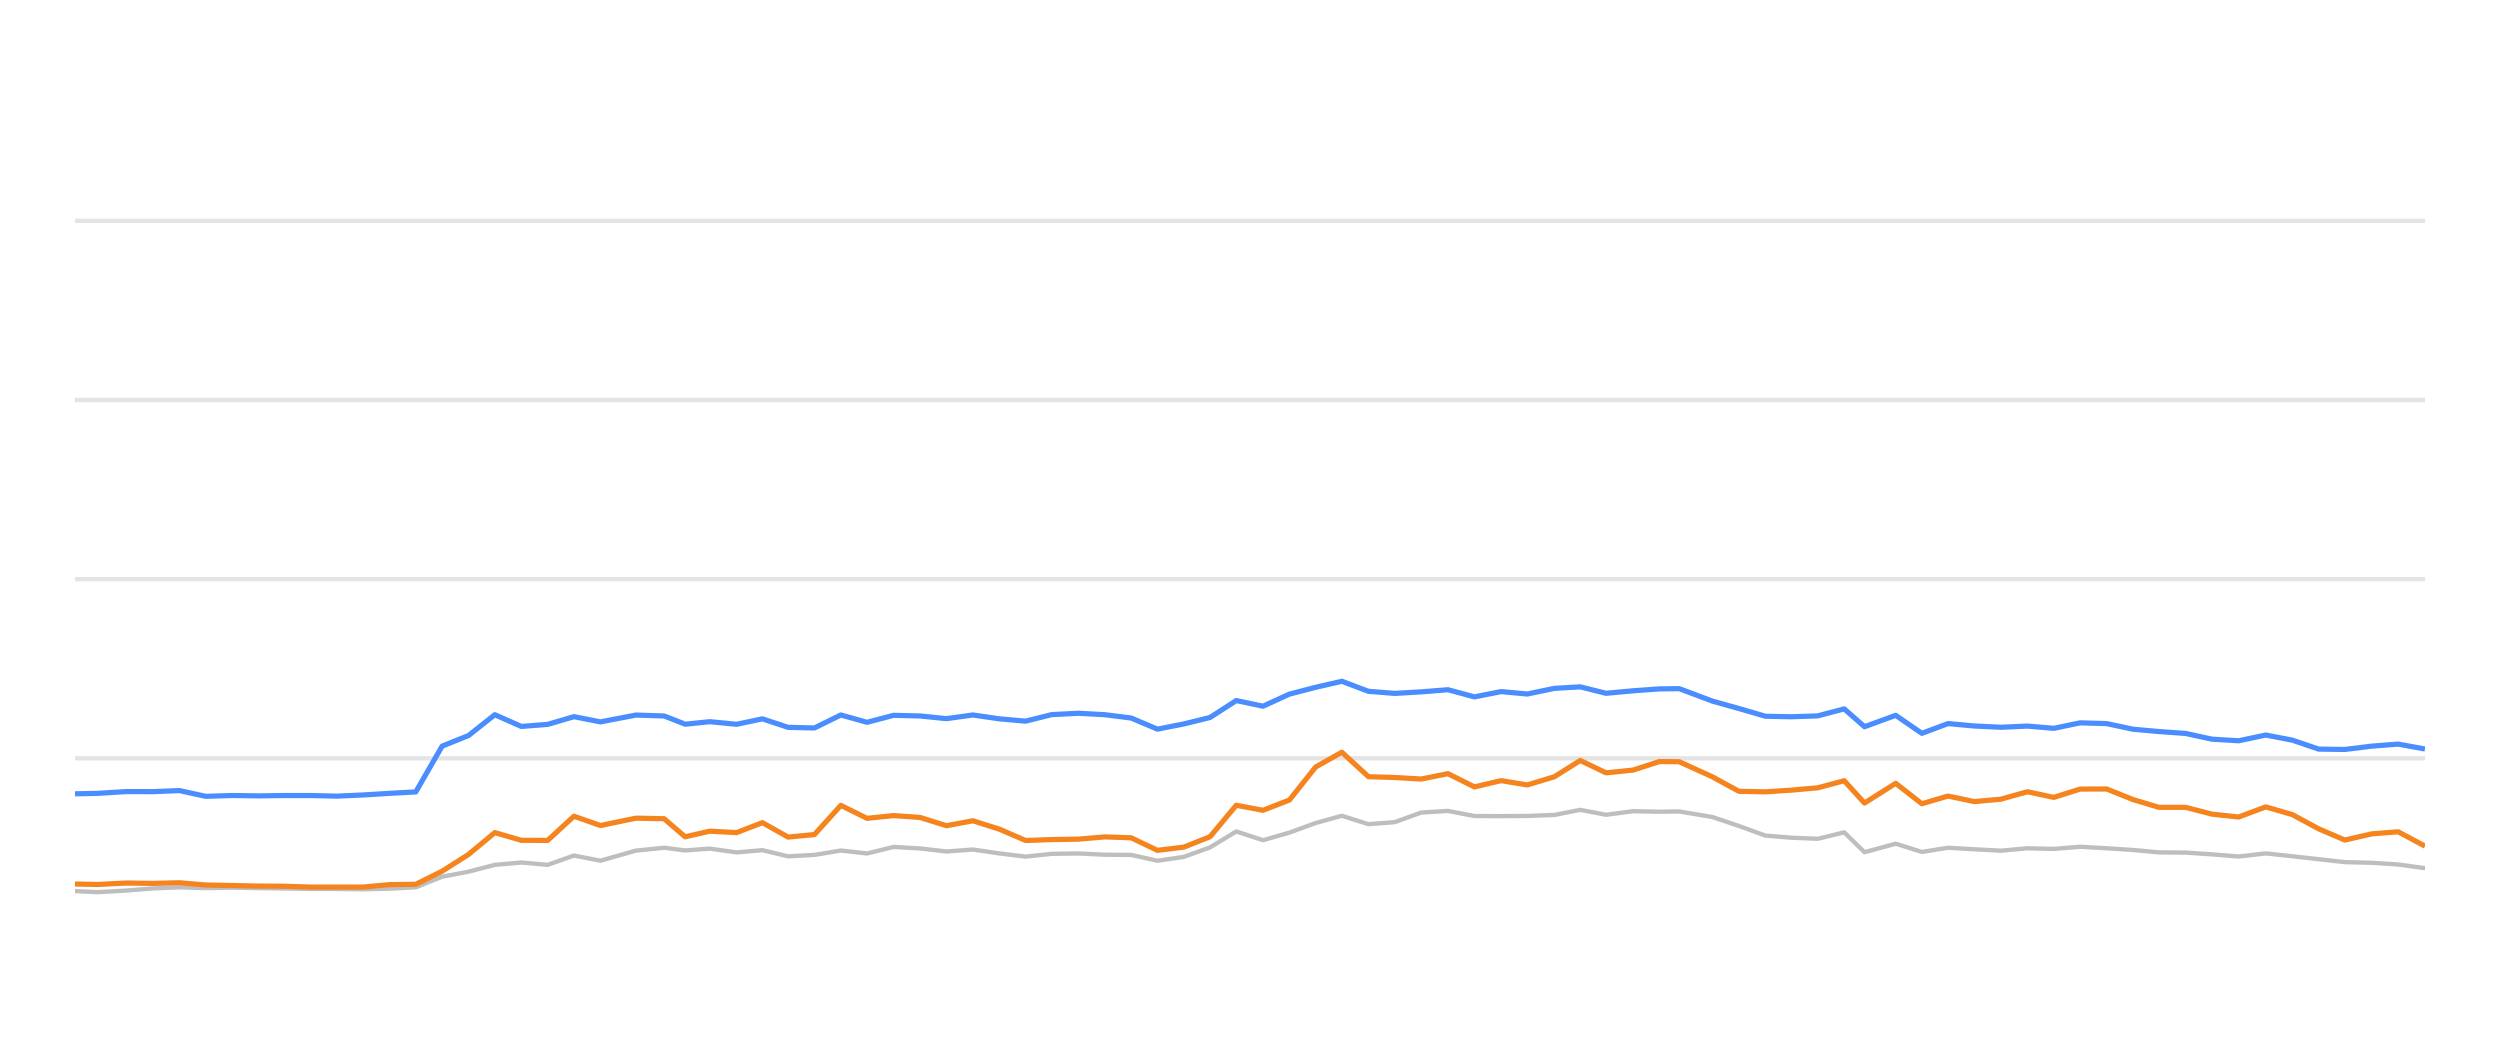
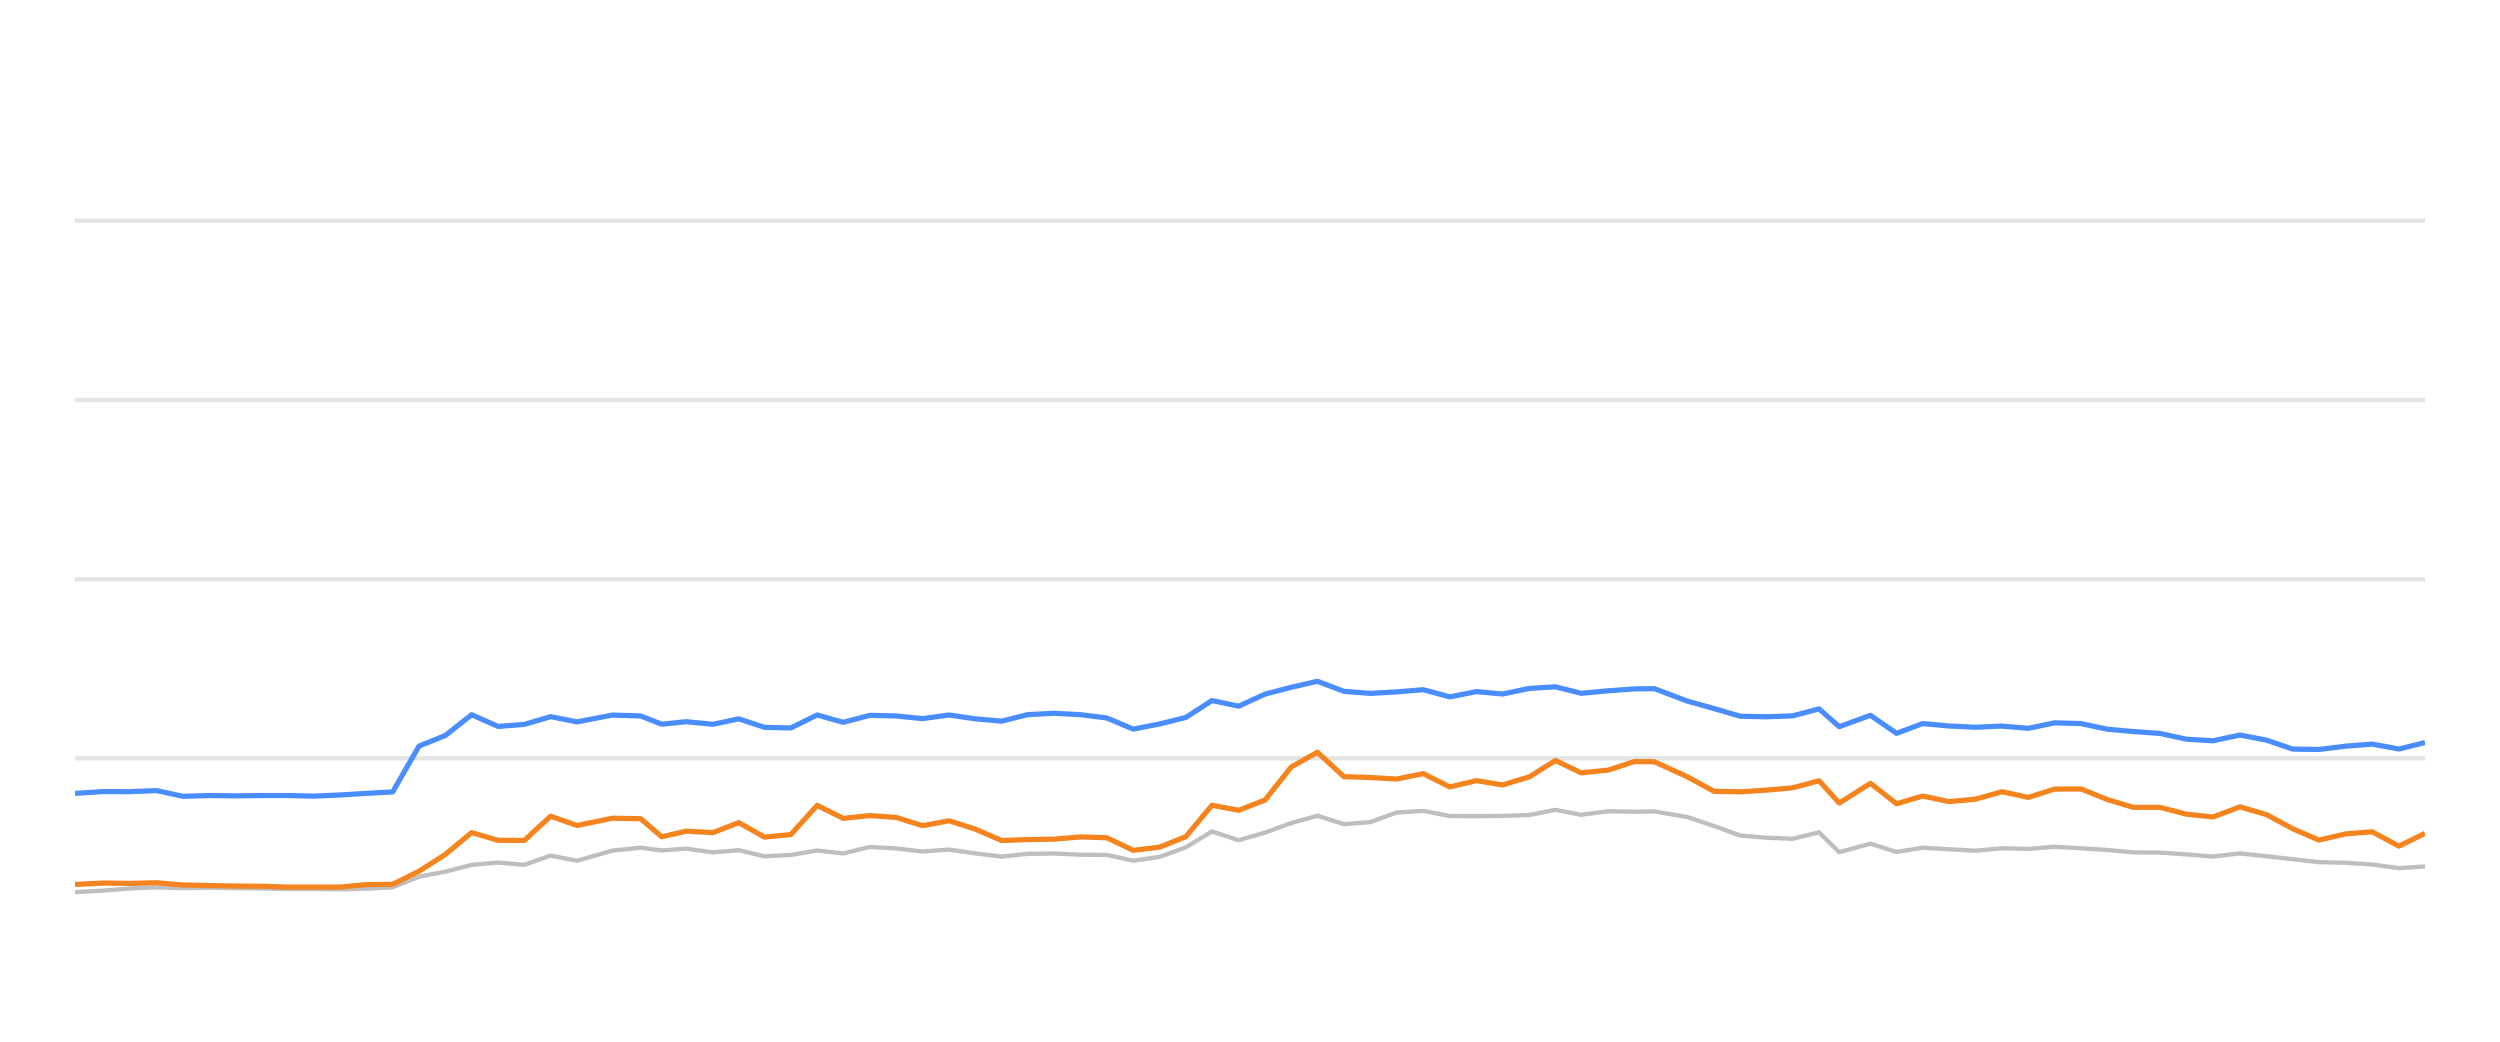
<svg xmlns="http://www.w3.org/2000/svg" width="288pt" height="120pt" viewBox="0 0 288 120" version="1.1">
  <defs>
    <style type="text/css">*{stroke-linejoin: round; stroke-linecap: butt}</style>
  </defs>
  <g id="figure_1">
    <g id="patch_1">
      <path d="M 0 120  L 288 120  L 288 0  L 0 0  L 0 120  z " style="fill: none; opacity: 0" />
    </g>
    <g id="axes_1">
      <g id="patch_2">
        <path d="M 8.64 108  L 279.36 108  L 279.36 4.8  L 8.64 4.8  L 8.64 108  z " style="fill: none" />
      </g>
      <g id="matplotlib.axis_1" />
      <g id="matplotlib.axis_2" />
      <g id="line2d_1">
-         <path d="M 8.64 87.36  L 279.36 87.36  " clip-path="url(#p2ea328e35e)" style="fill: none; stroke: #b2b2b2; stroke-opacity: 0.35; stroke-width: 0.5; stroke-linecap: square" />
+         <path d="M 8.64 87.36  L 279.36 87.36  " clip-path="url(#p2b4c2efa7e)" style="fill: none; stroke: #b2b2b2; stroke-opacity: 0.35; stroke-width: 0.5; stroke-linecap: square" />
      </g>
      <g id="line2d_2">
-         <path d="M 8.64 66.72  L 279.36 66.72  " clip-path="url(#p2ea328e35e)" style="fill: none; stroke: #b2b2b2; stroke-opacity: 0.35; stroke-width: 0.5; stroke-linecap: square" />
+         <path d="M 8.64 66.72  L 279.36 66.72  " clip-path="url(#p2b4c2efa7e)" style="fill: none; stroke: #b2b2b2; stroke-opacity: 0.35; stroke-width: 0.5; stroke-linecap: square" />
      </g>
      <g id="line2d_3">
-         <path d="M 8.64 46.08  L 279.36 46.08  " clip-path="url(#p2ea328e35e)" style="fill: none; stroke: #b2b2b2; stroke-opacity: 0.35; stroke-width: 0.5; stroke-linecap: square" />
+         <path d="M 8.64 46.08  L 279.36 46.08  " clip-path="url(#p2b4c2efa7e)" style="fill: none; stroke: #b2b2b2; stroke-opacity: 0.35; stroke-width: 0.5; stroke-linecap: square" />
      </g>
      <g id="line2d_4">
-         <path d="M 8.64 25.44  L 279.36 25.44  " clip-path="url(#p2ea328e35e)" style="fill: none; stroke: #b2b2b2; stroke-opacity: 0.35; stroke-width: 0.5; stroke-linecap: square" />
+         <path d="M 8.64 25.44  L 279.36 25.44  " clip-path="url(#p2b4c2efa7e)" style="fill: none; stroke: #b2b2b2; stroke-opacity: 0.35; stroke-width: 0.5; stroke-linecap: square" />
      </g>
      <g id="line2d_5">
-         <path d="M 8.64 102.654  L 11.247 102.778  L 14.547 102.592  L 17.618 102.345  L 20.671 102.221  L 23.693 102.314  L 26.769 102.262  L 29.813 102.314  L 32.847 102.355  L 35.741 102.407  L 38.793 102.407  L 41.825 102.448  L 44.855 102.376  L 47.896 102.221  L 50.932 100.993  L 53.981 100.415  L 57.002 99.63  L 60.058 99.362  L 63.091 99.63  L 66.12 98.557  L 69.169 99.156  L 73.256 97.99  L 76.509 97.659  L 78.932 97.969  L 81.771 97.763  L 84.855 98.196  L 87.827 97.938  L 90.789 98.65  L 93.824 98.485  L 96.867 97.979  L 99.883 98.32  L 102.939 97.566  L 105.994 97.742  L 109.033 98.093  L 112.074 97.866  L 115.112 98.31  L 118.145 98.681  L 121.154 98.361  L 124.233 98.32  L 127.281 98.464  L 130.308 98.485  L 133.332 99.156  L 136.385 98.712  L 139.398 97.618  L 142.417 95.781  L 145.498 96.792  L 148.545 95.915  L 151.568 94.811  L 154.58 93.975  L 157.649 94.945  L 160.682 94.708  L 163.73 93.604  L 166.802 93.418  L 169.854 94.006  L 172.932 94.016  L 175.941 93.996  L 179.053 93.882  L 182.043 93.294  L 185.022 93.862  L 188.136 93.449  L 191.156 93.511  L 193.449 93.48  L 197.262 94.12  L 200.323 95.152  L 203.366 96.256  L 206.362 96.504  L 209.407 96.627  L 212.455 95.884  L 214.789 98.175  L 218.386 97.195  L 221.398 98.144  L 224.409 97.659  L 227.445 97.835  L 230.501 98  L 233.561 97.721  L 236.595 97.794  L 239.635 97.546  L 242.678 97.721  L 245.716 97.917  L 248.709 98.196  L 251.781 98.217  L 254.817 98.423  L 257.894 98.671  L 261.016 98.31  L 264.076 98.64  L 267.111 98.98  L 270.127 99.321  L 273.237 99.393  L 276.27 99.589  L 279.36 100.012  " clip-path="url(#p2ea328e35e)" style="fill: none; stroke: #bebebe; stroke-width: 0.5; stroke-linecap: round" />
+         <path d="M 8.64 102.778  L 11.935 102.592  L 15.002 102.345  L 18.05 102.221  L 21.068 102.314  L 24.14 102.262  L 27.179 102.314  L 30.209 102.355  L 33.098 102.407  L 36.145 102.407  L 39.173 102.448  L 42.199 102.376  L 45.235 102.221  L 48.267 100.993  L 51.311 100.415  L 54.328 99.63  L 57.379 99.362  L 60.408 99.63  L 63.433 98.557  L 66.477 99.156  L 70.558 97.99  L 73.807 97.659  L 76.226 97.969  L 79.061 97.763  L 82.14 98.196  L 85.108 97.938  L 88.066 98.65  L 91.096 98.485  L 94.135 97.979  L 97.146 98.32  L 100.198 97.566  L 103.248 97.742  L 106.283 98.093  L 109.319 97.866  L 112.353 98.31  L 115.382 98.681  L 118.387 98.361  L 121.461 98.32  L 124.505 98.464  L 127.527 98.485  L 130.546 99.156  L 133.595 98.712  L 136.604 97.618  L 139.618 95.781  L 142.695 96.792  L 145.737 95.915  L 148.756 94.811  L 151.763 93.975  L 154.828 94.945  L 157.857 94.708  L 160.9 93.604  L 163.967 93.418  L 167.015 94.006  L 170.088 94.016  L 173.093 93.996  L 176.201 93.882  L 179.187 93.294  L 182.161 93.862  L 185.271 93.449  L 188.286 93.511  L 190.575 93.48  L 194.383 94.12  L 197.439 95.152  L 200.478 96.256  L 203.47 96.504  L 206.51 96.627  L 209.554 95.884  L 211.885 98.175  L 215.476 97.195  L 218.483 98.144  L 221.49 97.659  L 224.522 97.835  L 227.573 98  L 230.629 97.721  L 233.658 97.794  L 236.694 97.546  L 239.732 97.721  L 242.766 97.917  L 245.755 98.196  L 248.822 98.217  L 251.854 98.423  L 254.926 98.671  L 258.044 98.31  L 261.099 98.64  L 264.13 98.98  L 267.141 99.321  L 270.246 99.393  L 273.275 99.589  L 276.361 100.012  L 279.36 99.806  " clip-path="url(#p2b4c2efa7e)" style="fill: none; stroke: #bebebe; stroke-width: 0.5; stroke-linecap: round" />
      </g>
      <g id="line2d_6">
-         <path d="M 8.64 91.447  L 11.247 91.395  L 14.547 91.189  L 17.618 91.199  L 20.671 91.075  L 23.693 91.736  L 26.769 91.643  L 29.813 91.684  L 32.847 91.643  L 35.741 91.643  L 38.793 91.715  L 41.825 91.581  L 44.855 91.395  L 47.896 91.23  L 50.932 85.956  L 53.981 84.728  L 57.002 82.334  L 60.058 83.686  L 63.091 83.449  L 66.12 82.561  L 69.169 83.16  L 73.256 82.375  L 76.509 82.479  L 78.932 83.428  L 81.771 83.139  L 84.855 83.438  L 87.827 82.809  L 90.789 83.789  L 93.824 83.862  L 96.867 82.365  L 99.883 83.211  L 102.939 82.406  L 105.994 82.479  L 109.033 82.788  L 112.074 82.365  L 115.112 82.809  L 118.145 83.077  L 121.154 82.324  L 124.233 82.169  L 127.281 82.334  L 130.308 82.716  L 133.332 83.996  L 136.385 83.397  L 139.398 82.654  L 142.417 80.704  L 145.498 81.354  L 148.545 79.961  L 151.568 79.176  L 154.58 78.485  L 157.649 79.641  L 160.682 79.878  L 163.73 79.703  L 166.802 79.455  L 169.854 80.28  L 172.932 79.672  L 175.941 79.95  L 179.053 79.3  L 182.043 79.125  L 185.022 79.868  L 188.136 79.579  L 191.156 79.362  L 193.449 79.331  L 197.262 80.766  L 200.323 81.622  L 203.366 82.51  L 206.362 82.572  L 209.407 82.468  L 212.455 81.663  L 214.789 83.717  L 218.386 82.406  L 221.398 84.481  L 224.409 83.356  L 227.445 83.634  L 230.501 83.779  L 233.561 83.645  L 236.595 83.903  L 239.635 83.273  L 242.678 83.356  L 245.716 84.006  L 248.709 84.274  L 251.781 84.491  L 254.817 85.152  L 257.894 85.337  L 261.016 84.677  L 264.076 85.265  L 267.111 86.297  L 270.127 86.338  L 273.237 85.956  L 276.27 85.719  L 279.36 86.287  " clip-path="url(#p2ea328e35e)" style="fill: none; stroke: #4a8dff; stroke-width: 0.6" />
+         <path d="M 8.64 91.395  L 11.935 91.189  L 15.002 91.199  L 18.05 91.075  L 21.068 91.736  L 24.14 91.643  L 27.179 91.684  L 30.209 91.643  L 33.098 91.643  L 36.145 91.715  L 39.173 91.581  L 42.199 91.395  L 45.235 91.23  L 48.267 85.956  L 51.311 84.728  L 54.328 82.334  L 57.379 83.686  L 60.408 83.449  L 63.433 82.561  L 66.477 83.16  L 70.558 82.375  L 73.807 82.479  L 76.226 83.428  L 79.061 83.139  L 82.14 83.438  L 85.108 82.809  L 88.066 83.789  L 91.096 83.862  L 94.135 82.365  L 97.146 83.211  L 100.198 82.406  L 103.248 82.479  L 106.283 82.788  L 109.319 82.365  L 112.353 82.809  L 115.382 83.077  L 118.387 82.324  L 121.461 82.169  L 124.505 82.334  L 127.527 82.716  L 130.546 83.996  L 133.595 83.397  L 136.604 82.654  L 139.618 80.704  L 142.695 81.354  L 145.737 79.961  L 148.756 79.176  L 151.763 78.485  L 154.828 79.641  L 157.857 79.878  L 160.9 79.703  L 163.967 79.455  L 167.015 80.28  L 170.088 79.672  L 173.093 79.95  L 176.201 79.3  L 179.187 79.125  L 182.161 79.868  L 185.271 79.579  L 188.286 79.362  L 190.575 79.331  L 194.383 80.766  L 197.439 81.622  L 200.478 82.51  L 203.47 82.572  L 206.51 82.468  L 209.554 81.663  L 211.885 83.717  L 215.476 82.406  L 218.483 84.481  L 221.49 83.356  L 224.522 83.634  L 227.573 83.779  L 230.629 83.645  L 233.658 83.903  L 236.694 83.273  L 239.732 83.356  L 242.766 84.006  L 245.755 84.274  L 248.822 84.491  L 251.854 85.152  L 254.926 85.337  L 258.044 84.677  L 261.099 85.265  L 264.13 86.297  L 267.141 86.338  L 270.246 85.956  L 273.275 85.719  L 276.361 86.287  L 279.36 85.544  " clip-path="url(#p2b4c2efa7e)" style="fill: none; stroke: #4a8dff; stroke-width: 0.6" />
      </g>
      <g id="line2d_7">
-         <path d="M 8.64 101.839  L 11.247 101.891  L 14.547 101.725  L 17.618 101.767  L 20.671 101.694  L 23.693 101.952  L 26.769 102.014  L 29.813 102.076  L 32.847 102.097  L 35.741 102.19  L 38.793 102.19  L 41.825 102.19  L 44.855 101.911  L 47.896 101.87  L 50.932 100.363  L 53.981 98.423  L 57.002 95.915  L 60.058 96.803  L 63.091 96.813  L 66.12 94.027  L 69.169 95.1  L 73.256 94.254  L 76.509 94.316  L 78.932 96.4  L 81.771 95.75  L 84.855 95.915  L 87.827 94.77  L 90.789 96.431  L 93.824 96.142  L 96.867 92.778  L 99.883 94.274  L 102.939 93.954  L 105.994 94.171  L 109.033 95.121  L 112.074 94.553  L 115.112 95.513  L 118.145 96.823  L 121.154 96.72  L 124.233 96.669  L 127.281 96.411  L 130.308 96.514  L 133.332 97.959  L 136.385 97.587  L 139.398 96.39  L 142.417 92.768  L 145.498 93.346  L 148.545 92.159  L 151.568 88.351  L 154.58 86.658  L 157.649 89.476  L 160.682 89.568  L 163.73 89.744  L 166.802 89.125  L 169.854 90.652  L 172.932 89.93  L 175.941 90.425  L 179.053 89.486  L 182.043 87.608  L 185.022 89.032  L 188.136 88.712  L 191.156 87.732  L 193.449 87.752  L 197.262 89.486  L 200.323 91.158  L 203.366 91.22  L 206.362 91.024  L 209.407 90.755  L 212.455 89.94  L 214.789 92.51  L 218.386 90.239  L 221.398 92.592  L 224.409 91.705  L 227.445 92.345  L 230.501 92.066  L 233.561 91.209  L 236.595 91.86  L 239.635 90.9  L 242.678 90.889  L 245.716 92.107  L 248.709 93.005  L 251.781 93.005  L 254.817 93.789  L 257.894 94.12  L 261.016 92.953  L 264.076 93.841  L 267.111 95.482  L 270.127 96.772  L 273.237 96.06  L 276.27 95.822  L 279.36 97.474  " clip-path="url(#p2ea328e35e)" style="fill: none; stroke: #f5841e; stroke-width: 0.6" />
+         <path d="M 8.64 101.891  L 11.935 101.725  L 15.002 101.767  L 18.05 101.694  L 21.068 101.952  L 24.14 102.014  L 27.179 102.076  L 30.209 102.097  L 33.098 102.19  L 36.145 102.19  L 39.173 102.19  L 42.199 101.911  L 45.235 101.87  L 48.267 100.363  L 51.311 98.423  L 54.328 95.915  L 57.379 96.803  L 60.408 96.813  L 63.433 94.027  L 66.477 95.1  L 70.558 94.254  L 73.807 94.316  L 76.226 96.4  L 79.061 95.75  L 82.14 95.915  L 85.108 94.77  L 88.066 96.431  L 91.096 96.142  L 94.135 92.778  L 97.146 94.274  L 100.198 93.954  L 103.248 94.171  L 106.283 95.121  L 109.319 94.553  L 112.353 95.513  L 115.382 96.823  L 118.387 96.72  L 121.461 96.669  L 124.505 96.411  L 127.527 96.514  L 130.546 97.959  L 133.595 97.587  L 136.604 96.39  L 139.618 92.768  L 142.695 93.346  L 145.737 92.159  L 148.756 88.351  L 151.763 86.658  L 154.828 89.476  L 157.857 89.568  L 160.9 89.744  L 163.967 89.125  L 167.015 90.652  L 170.088 89.93  L 173.093 90.425  L 176.201 89.486  L 179.187 87.608  L 182.161 89.032  L 185.271 88.712  L 188.286 87.732  L 190.575 87.752  L 194.383 89.486  L 197.439 91.158  L 200.478 91.22  L 203.47 91.024  L 206.51 90.755  L 209.554 89.94  L 211.885 92.51  L 215.476 90.239  L 218.483 92.592  L 221.49 91.705  L 224.522 92.345  L 227.573 92.066  L 230.629 91.209  L 233.658 91.86  L 236.694 90.9  L 239.732 90.889  L 242.766 92.107  L 245.755 93.005  L 248.822 93.005  L 251.854 93.789  L 254.926 94.12  L 258.044 92.953  L 261.099 93.841  L 264.13 95.482  L 267.141 96.772  L 270.246 96.06  L 273.275 95.822  L 276.361 97.474  L 279.36 95.998  " clip-path="url(#p2b4c2efa7e)" style="fill: none; stroke: #f5841e; stroke-width: 0.6" />
      </g>
    </g>
  </g>
  <defs>
-     <clipPath id="p2ea328e35e">
+     <clipPath id="p2b4c2efa7e">
      <rect x="8.64" y="4.8" width="270.72" height="103.2" />
    </clipPath>
  </defs>
</svg>
